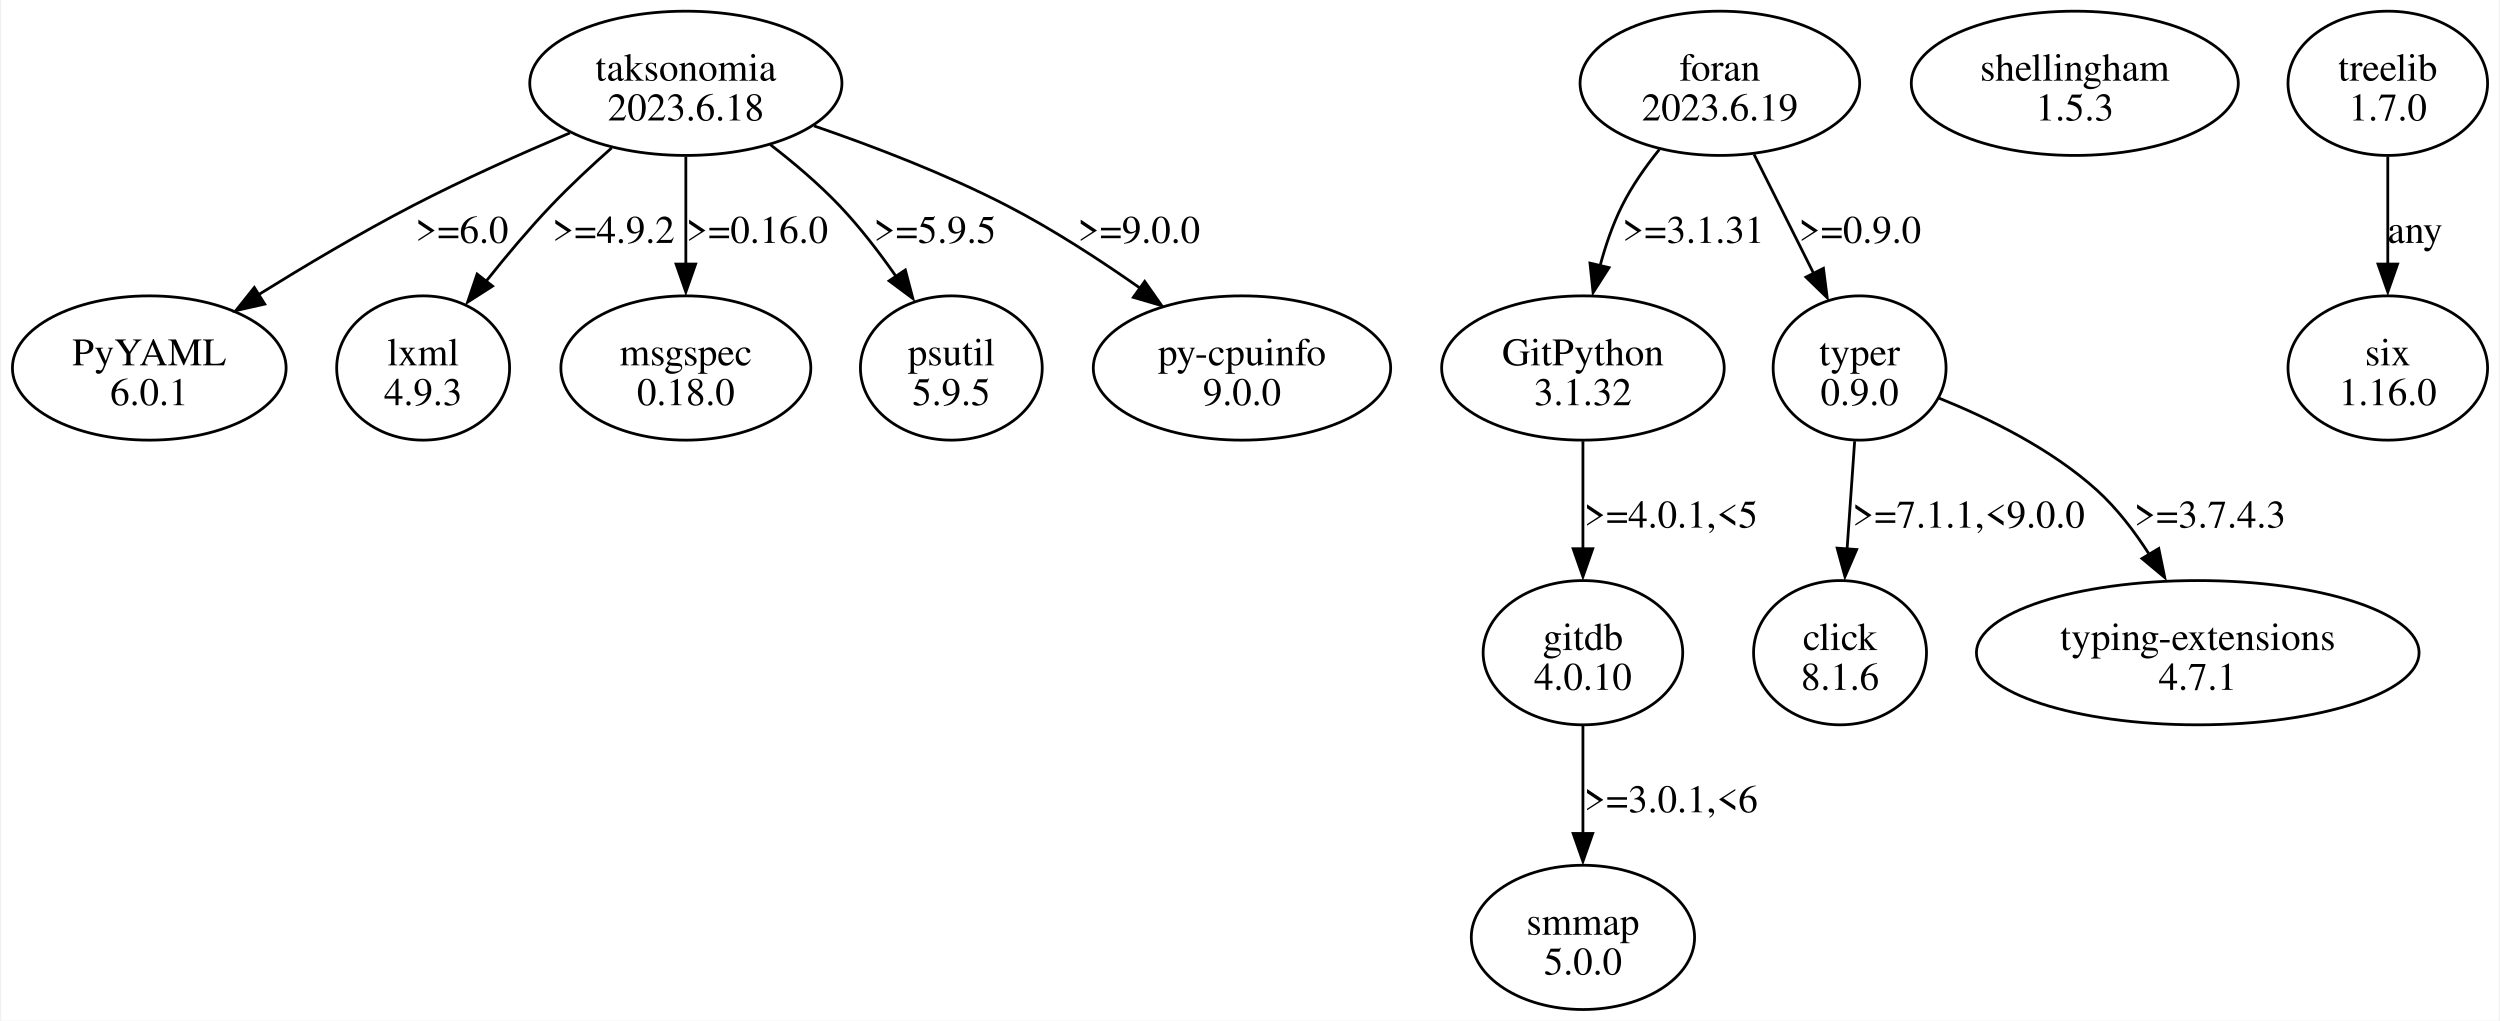
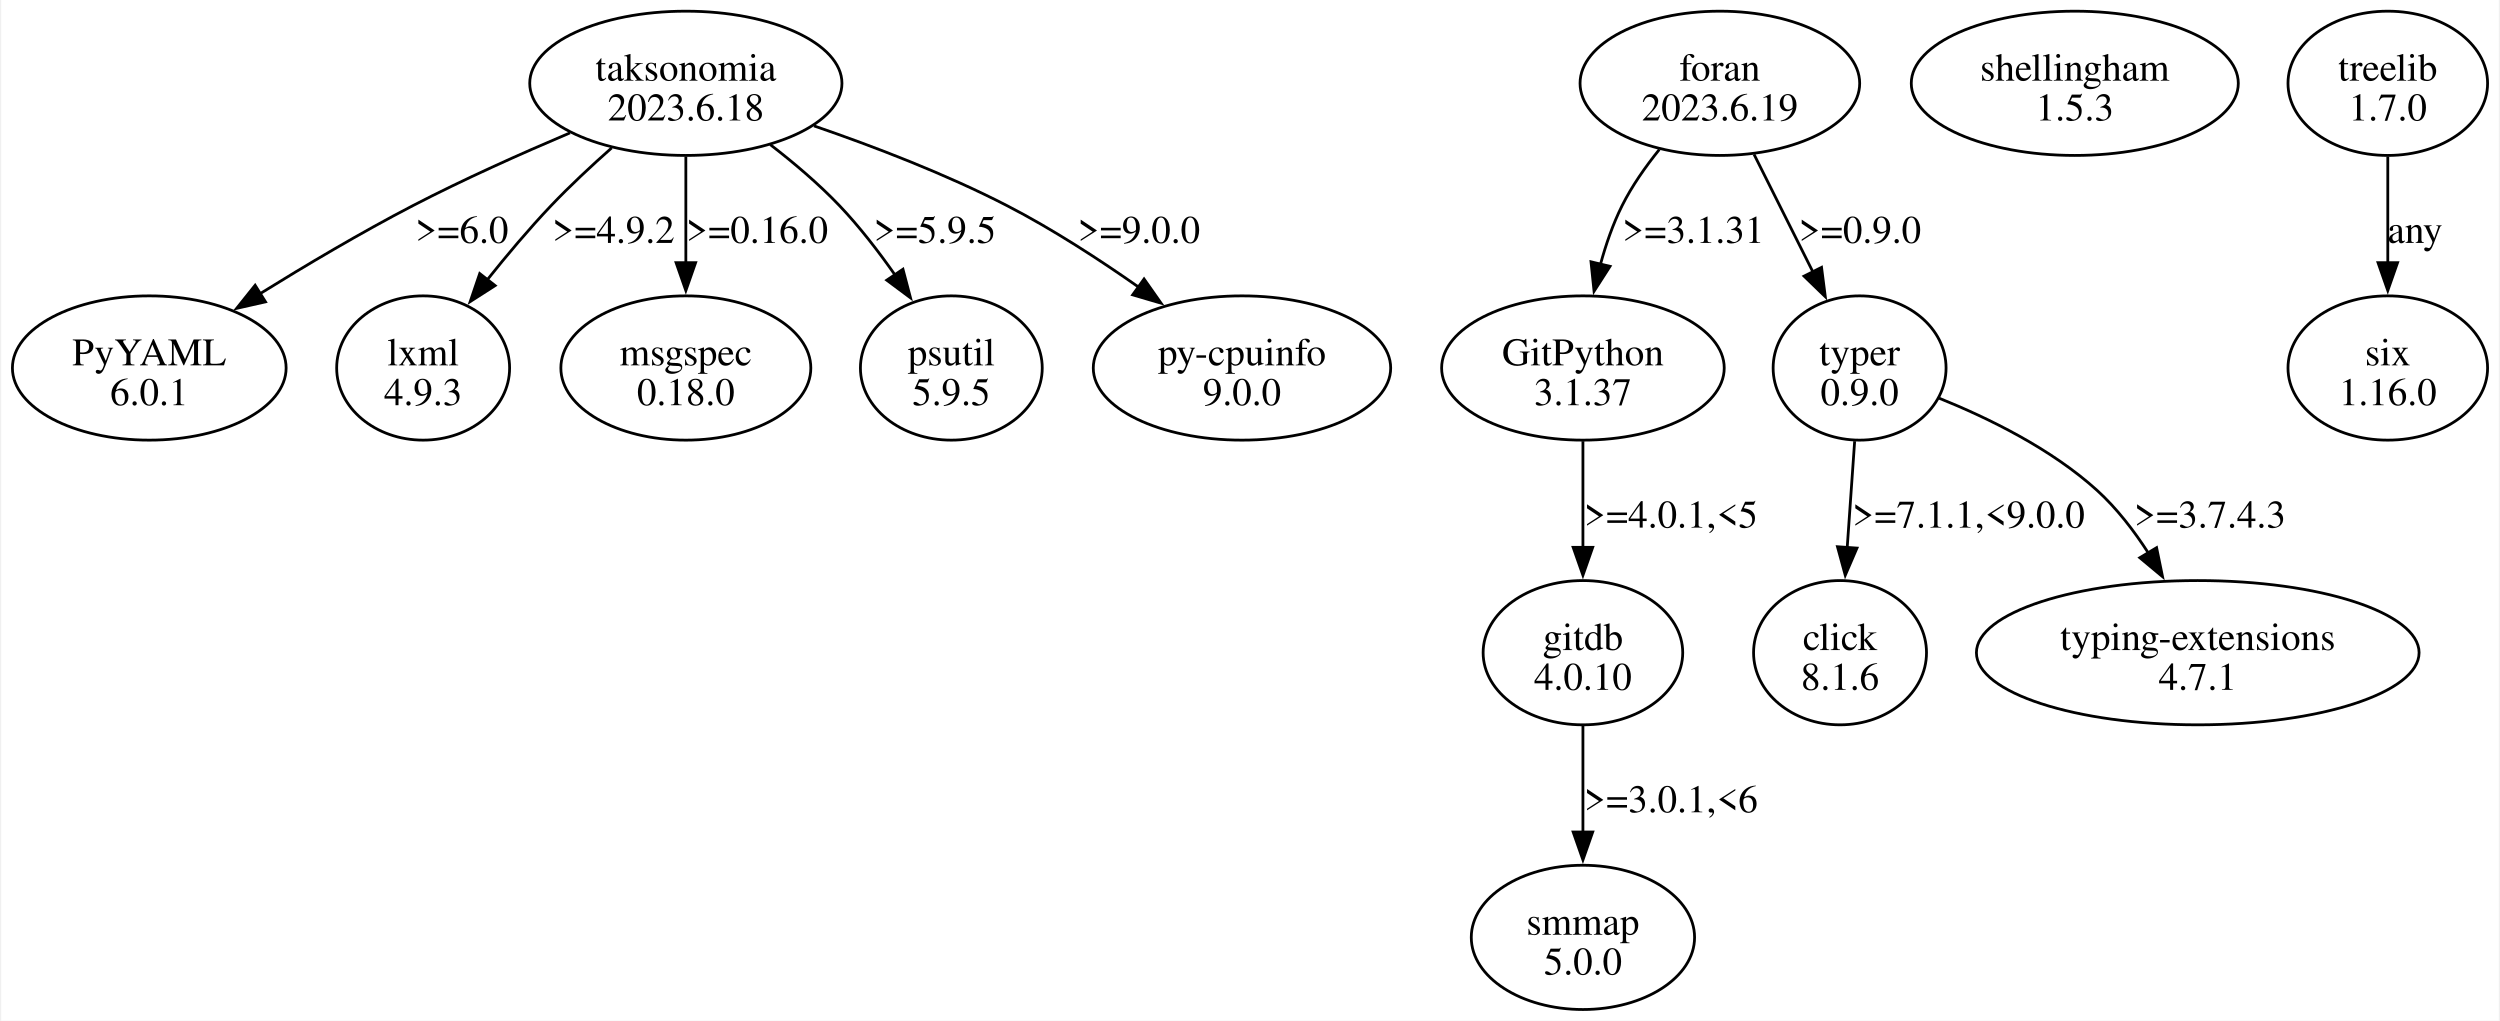
<svg xmlns="http://www.w3.org/2000/svg" width="894pt" height="365pt" viewBox="0.00 0.00 893.68 365.23">
  <g id="graph0" class="graph" transform="scale(1 1) rotate(0) translate(4 361.23)">
    <polygon fill="white" stroke="none" points="-4,4 -4,-361.23 889.68,-361.23 889.68,4 -4,4" />
    <g id="node1" class="node">
      <ellipse fill="none" stroke="black" cx="48.97" cy="-229.55" rx="48.97" ry="25.81" />
      <text text-anchor="middle" x="48.97" y="-230.5" font-family="Times,serif" font-size="14.00">PyYAML</text>
      <text text-anchor="middle" x="48.97" y="-216.25" font-family="Times,serif" font-size="14.00">6.0.1</text>
    </g>
    <g id="node2" class="node">
      <ellipse fill="none" stroke="black" cx="610.97" cy="-331.42" rx="50.03" ry="25.81" />
      <text text-anchor="middle" x="610.97" y="-332.37" font-family="Times,serif" font-size="14.00">foran</text>
      <text text-anchor="middle" x="610.97" y="-318.12" font-family="Times,serif" font-size="14.00">2023.6.19</text>
    </g>
    <g id="node3" class="node">
      <ellipse fill="none" stroke="black" cx="561.97" cy="-229.55" rx="50.56" ry="25.81" />
      <text text-anchor="middle" x="561.97" y="-230.5" font-family="Times,serif" font-size="14.00">GitPython</text>
-       <text text-anchor="middle" x="561.97" y="-216.25" font-family="Times,serif" font-size="14.00">3.1.32</text>
+       <text text-anchor="middle" x="561.97" y="-216.25" font-family="Times,serif" font-size="14.00">3.1.37</text>
    </g>
    <g id="edge1" class="edge">
-       <path fill="none" stroke="black" d="M589.31,-307.73C584.34,-301.57 579.48,-294.65 575.97,-287.61 572.63,-280.92 570.06,-273.39 568.08,-266.05" />
-       <polygon fill="black" stroke="black" points="571.31,-265.47 565.6,-256.54 564.49,-267.08 571.31,-265.47" />
+       <path fill="none" stroke="black" d="M589.31,-307.73C584.34,-301.57 579.48,-294.65 575.97,-287.61 572.71,-281.08 570.18,-273.74 568.22,-266.56" />
+       <polygon fill="black" stroke="black" points="571.67,-265.93 565.95,-257.01 564.86,-267.55 571.67,-265.93" />
      <text text-anchor="middle" x="601.47" y="-274.31" font-family="Times,serif" font-size="14.00">&gt;=3.1.31</text>
    </g>
    <g id="node4" class="node">
      <ellipse fill="none" stroke="black" cx="660.97" cy="-229.55" rx="30.94" ry="25.81" />
      <text text-anchor="middle" x="660.97" y="-230.5" font-family="Times,serif" font-size="14.00">typer</text>
      <text text-anchor="middle" x="660.97" y="-216.25" font-family="Times,serif" font-size="14.00">0.9.0</text>
    </g>
    <g id="edge2" class="edge">
-       <path fill="none" stroke="black" d="M623.2,-305.99C629.62,-293.16 637.58,-277.27 644.53,-263.38" />
-       <polygon fill="black" stroke="black" points="648.03,-265.21 649.38,-254.7 641.77,-262.07 648.03,-265.21" />
+       <path fill="none" stroke="black" d="M623.2,-305.99C629.56,-293.28 637.42,-277.58 644.33,-263.79" />
+       <polygon fill="black" stroke="black" points="647.35,-265.56 648.7,-255.05 641.09,-262.42 647.35,-265.56" />
      <text text-anchor="middle" x="661.09" y="-274.31" font-family="Times,serif" font-size="14.00">&gt;=0.9.0</text>
    </g>
    <g id="node7" class="node">
      <ellipse fill="none" stroke="black" cx="561.97" cy="-127.68" rx="35.71" ry="25.81" />
      <text text-anchor="middle" x="561.97" y="-128.63" font-family="Times,serif" font-size="14.00">gitdb</text>
      <text text-anchor="middle" x="561.97" y="-114.38" font-family="Times,serif" font-size="14.00">4.0.10</text>
    </g>
    <g id="edge5" class="edge">
-       <path fill="none" stroke="black" d="M561.97,-203.35C561.97,-191.64 561.97,-177.5 561.97,-164.69" />
-       <polygon fill="black" stroke="black" points="565.47,-164.87 561.97,-154.87 558.47,-164.87 565.47,-164.87" />
+       <path fill="none" stroke="black" d="M561.97,-203.35C561.97,-191.75 561.97,-177.79 561.97,-165.08" />
+       <polygon fill="black" stroke="black" points="565.47,-165.38 561.97,-155.38 558.47,-165.38 565.47,-165.38" />
      <text text-anchor="middle" x="593.47" y="-172.44" font-family="Times,serif" font-size="14.00">&gt;=4.0.1,&lt;5</text>
    </g>
    <g id="node5" class="node">
      <ellipse fill="none" stroke="black" cx="653.97" cy="-127.68" rx="30.94" ry="25.81" />
      <text text-anchor="middle" x="653.97" y="-128.63" font-family="Times,serif" font-size="14.00">click</text>
      <text text-anchor="middle" x="653.97" y="-114.38" font-family="Times,serif" font-size="14.00">8.1.6</text>
    </g>
    <g id="edge3" class="edge">
-       <path fill="none" stroke="black" d="M659.2,-203.35C658.38,-191.64 657.39,-177.5 656.49,-164.69" />
-       <polygon fill="black" stroke="black" points="659.92,-164.6 655.73,-154.87 652.94,-165.09 659.92,-164.6" />
+       <path fill="none" stroke="black" d="M659.2,-203.35C658.39,-191.75 657.41,-177.79 656.52,-165.08" />
+       <polygon fill="black" stroke="black" points="660.03,-165.11 655.84,-155.38 653.05,-165.6 660.03,-165.11" />
      <text text-anchor="middle" x="699.97" y="-172.44" font-family="Times,serif" font-size="14.00">&gt;=7.1.1,&lt;9.0.0</text>
    </g>
    <g id="node6" class="node">
      <ellipse fill="none" stroke="black" cx="781.97" cy="-127.68" rx="79.2" ry="25.81" />
      <text text-anchor="middle" x="781.97" y="-128.63" font-family="Times,serif" font-size="14.00">typing-extensions</text>
      <text text-anchor="middle" x="781.97" y="-114.38" font-family="Times,serif" font-size="14.00">4.7.1</text>
    </g>
    <g id="edge4" class="edge">
-       <path fill="none" stroke="black" d="M689.31,-218.79C707.06,-211.65 729.58,-200.62 745.97,-185.74 753.07,-179.29 759.32,-171.12 764.52,-163" />
-       <polygon fill="black" stroke="black" points="768.02,-164.96 770.15,-154.58 762.02,-161.37 768.02,-164.96" />
+       <path fill="none" stroke="black" d="M689.31,-218.79C707.06,-211.65 729.58,-200.62 745.97,-185.74 752.99,-179.36 759.18,-171.3 764.35,-163.26" />
+       <polygon fill="black" stroke="black" points="767.24,-165.26 769.37,-154.88 761.23,-161.66 767.24,-165.26" />
      <text text-anchor="middle" x="786.34" y="-172.44" font-family="Times,serif" font-size="14.00">&gt;=3.7.4.3</text>
    </g>
    <g id="node8" class="node">
      <ellipse fill="none" stroke="black" cx="561.97" cy="-25.81" rx="39.95" ry="25.81" />
      <text text-anchor="middle" x="561.97" y="-26.76" font-family="Times,serif" font-size="14.00">smmap</text>
      <text text-anchor="middle" x="561.97" y="-12.51" font-family="Times,serif" font-size="14.00">5.0.0</text>
    </g>
    <g id="edge6" class="edge">
-       <path fill="none" stroke="black" d="M561.97,-101.48C561.97,-89.77 561.97,-75.63 561.97,-62.82" />
-       <polygon fill="black" stroke="black" points="565.47,-63 561.97,-53 558.47,-63 565.47,-63" />
+       <path fill="none" stroke="black" d="M561.97,-101.48C561.97,-89.89 561.97,-75.92 561.97,-63.21" />
+       <polygon fill="black" stroke="black" points="565.47,-63.52 561.97,-53.52 558.47,-63.52 565.47,-63.52" />
      <text text-anchor="middle" x="593.47" y="-70.57" font-family="Times,serif" font-size="14.00">&gt;=3.0.1,&lt;6</text>
    </g>
    <g id="node9" class="node">
      <ellipse fill="none" stroke="black" cx="737.97" cy="-331.42" rx="58.51" ry="25.81" />
      <text text-anchor="middle" x="737.97" y="-332.37" font-family="Times,serif" font-size="14.00">shellingham</text>
      <text text-anchor="middle" x="737.97" y="-318.12" font-family="Times,serif" font-size="14.00">1.5.3</text>
    </g>
    <g id="node10" class="node">
      <ellipse fill="none" stroke="black" cx="240.97" cy="-331.42" rx="55.86" ry="25.81" />
      <text text-anchor="middle" x="240.97" y="-332.37" font-family="Times,serif" font-size="14.00">taksonomia</text>
      <text text-anchor="middle" x="240.97" y="-318.12" font-family="Times,serif" font-size="14.00">2023.6.18</text>
    </g>
    <g id="edge7" class="edge">
-       <path fill="none" stroke="black" d="M199.5,-313.68C181.9,-306.22 161.31,-296.99 143.22,-287.61 124.59,-277.94 104.63,-266.09 87.89,-255.69" />
-       <polygon fill="black" stroke="black" points="90.28,-252.43 79.95,-250.09 86.56,-258.36 90.28,-252.43" />
+       <path fill="none" stroke="black" d="M199.5,-313.68C181.9,-306.22 161.31,-296.99 143.22,-287.61 124.77,-278.03 105,-266.31 88.35,-255.98" />
+       <polygon fill="black" stroke="black" points="90.56,-253.23 80.23,-250.89 86.85,-259.16 90.56,-253.23" />
      <text text-anchor="middle" x="160.84" y="-274.31" font-family="Times,serif" font-size="14.00">&gt;=6.0</text>
    </g>
    <g id="node11" class="node">
      <ellipse fill="none" stroke="black" cx="146.97" cy="-229.55" rx="30.94" ry="25.81" />
      <text text-anchor="middle" x="146.97" y="-230.5" font-family="Times,serif" font-size="14.00">lxml</text>
      <text text-anchor="middle" x="146.97" y="-216.25" font-family="Times,serif" font-size="14.00">4.9.3</text>
    </g>
    <g id="edge8" class="edge">
-       <path fill="none" stroke="black" d="M214.43,-308.31C207.16,-301.87 199.43,-294.67 192.72,-287.61 184.78,-279.26 176.71,-269.66 169.62,-260.74" />
-       <polygon fill="black" stroke="black" points="171.8,-258.85 162.88,-253.13 166.28,-263.16 171.8,-258.85" />
+       <path fill="none" stroke="black" d="M214.43,-308.31C207.16,-301.87 199.43,-294.67 192.72,-287.61 184.86,-279.34 176.88,-269.86 169.84,-261.02" />
+       <polygon fill="black" stroke="black" points="172.73,-259.04 163.81,-253.32 167.22,-263.35 172.73,-259.04" />
      <text text-anchor="middle" x="215.09" y="-274.31" font-family="Times,serif" font-size="14.00">&gt;=4.9.2</text>
    </g>
    <g id="node12" class="node">
      <ellipse fill="none" stroke="black" cx="240.97" cy="-229.55" rx="44.72" ry="25.81" />
      <text text-anchor="middle" x="240.97" y="-230.5" font-family="Times,serif" font-size="14.00">msgspec</text>
      <text text-anchor="middle" x="240.97" y="-216.25" font-family="Times,serif" font-size="14.00">0.18.0</text>
    </g>
    <g id="edge9" class="edge">
-       <path fill="none" stroke="black" d="M240.97,-305.21C240.97,-293.51 240.97,-279.37 240.97,-266.56" />
-       <polygon fill="black" stroke="black" points="244.47,-266.74 240.97,-256.74 237.47,-266.74 244.47,-266.74" />
+       <path fill="none" stroke="black" d="M240.97,-305.21C240.97,-293.62 240.97,-279.65 240.97,-266.95" />
+       <polygon fill="black" stroke="black" points="244.47,-267.25 240.97,-257.25 237.47,-267.25 244.47,-267.25" />
      <text text-anchor="middle" x="266.47" y="-274.31" font-family="Times,serif" font-size="14.00">&gt;=0.16.0</text>
    </g>
    <g id="node13" class="node">
      <ellipse fill="none" stroke="black" cx="335.97" cy="-229.55" rx="32.53" ry="25.81" />
      <text text-anchor="middle" x="335.97" y="-230.5" font-family="Times,serif" font-size="14.00">psutil</text>
      <text text-anchor="middle" x="335.97" y="-216.25" font-family="Times,serif" font-size="14.00">5.9.5</text>
    </g>
    <g id="edge10" class="edge">
-       <path fill="none" stroke="black" d="M271.17,-309.49C279.64,-302.96 288.54,-295.41 295.97,-287.61 303.19,-280.01 310.11,-271.02 316.1,-262.45" />
-       <polygon fill="black" stroke="black" points="319.51,-264.64 322.21,-254.4 313.71,-260.73 319.51,-264.64" />
+       <path fill="none" stroke="black" d="M271.17,-309.49C279.64,-302.96 288.54,-295.41 295.97,-287.61 303.12,-280.09 309.96,-271.21 315.91,-262.72" />
+       <polygon fill="black" stroke="black" points="318.66,-264.9 321.36,-254.65 312.86,-260.98 318.66,-264.9" />
      <text text-anchor="middle" x="330.09" y="-274.31" font-family="Times,serif" font-size="14.00">&gt;=5.9.5</text>
    </g>
    <g id="node14" class="node">
      <ellipse fill="none" stroke="black" cx="439.97" cy="-229.55" rx="53.21" ry="25.81" />
      <text text-anchor="middle" x="439.97" y="-230.5" font-family="Times,serif" font-size="14.00">py-cpuinfo</text>
      <text text-anchor="middle" x="439.97" y="-216.25" font-family="Times,serif" font-size="14.00">9.0.0</text>
    </g>
    <g id="edge11" class="edge">
-       <path fill="none" stroke="black" d="M286.83,-316.18C308.34,-308.79 334.01,-298.94 355.97,-287.61 372.31,-279.17 389.29,-268.13 403.67,-258.01" />
-       <polygon fill="black" stroke="black" points="405.16,-260.53 411.25,-251.86 401.09,-254.84 405.16,-260.53" />
+       <path fill="none" stroke="black" d="M286.83,-316.18C308.34,-308.79 334.01,-298.94 355.97,-287.61 372.16,-279.25 388.97,-268.34 403.26,-258.3" />
+       <polygon fill="black" stroke="black" points="404.93,-261.41 411.02,-252.74 400.85,-255.72 404.93,-261.41" />
      <text text-anchor="middle" x="403.09" y="-274.31" font-family="Times,serif" font-size="14.00">&gt;=9.0.0</text>
    </g>
    <g id="node15" class="node">
      <ellipse fill="none" stroke="black" cx="849.97" cy="-331.42" rx="35.71" ry="25.81" />
      <text text-anchor="middle" x="849.97" y="-332.37" font-family="Times,serif" font-size="14.00">treelib</text>
      <text text-anchor="middle" x="849.97" y="-318.12" font-family="Times,serif" font-size="14.00">1.7.0</text>
    </g>
    <g id="node16" class="node">
      <ellipse fill="none" stroke="black" cx="849.97" cy="-229.55" rx="35.71" ry="25.81" />
      <text text-anchor="middle" x="849.97" y="-230.5" font-family="Times,serif" font-size="14.00">six</text>
      <text text-anchor="middle" x="849.97" y="-216.25" font-family="Times,serif" font-size="14.00">1.16.0</text>
    </g>
    <g id="edge12" class="edge">
-       <path fill="none" stroke="black" d="M849.97,-305.21C849.97,-293.51 849.97,-279.37 849.97,-266.56" />
-       <polygon fill="black" stroke="black" points="853.47,-266.74 849.97,-256.74 846.47,-266.74 853.47,-266.74" />
+       <path fill="none" stroke="black" d="M849.97,-305.21C849.97,-293.62 849.97,-279.65 849.97,-266.95" />
+       <polygon fill="black" stroke="black" points="853.47,-267.25 849.97,-257.25 846.47,-267.25 853.47,-267.25" />
      <text text-anchor="middle" x="859.72" y="-274.31" font-family="Times,serif" font-size="14.00">any</text>
    </g>
  </g>
</svg>
